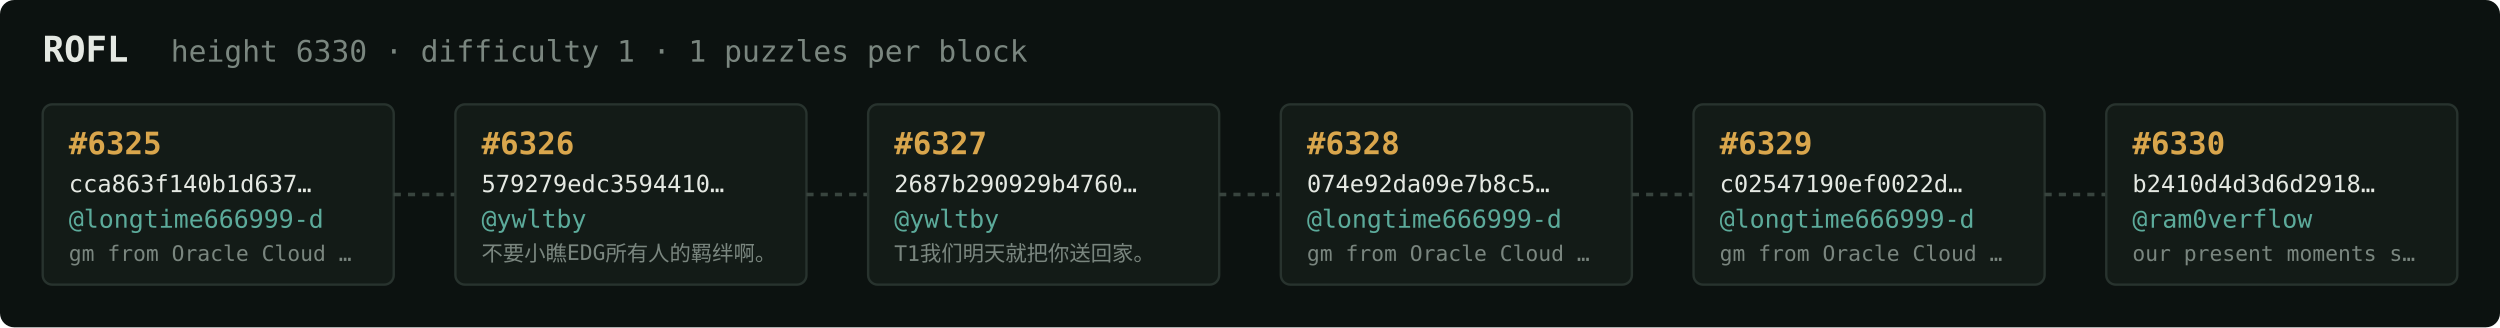
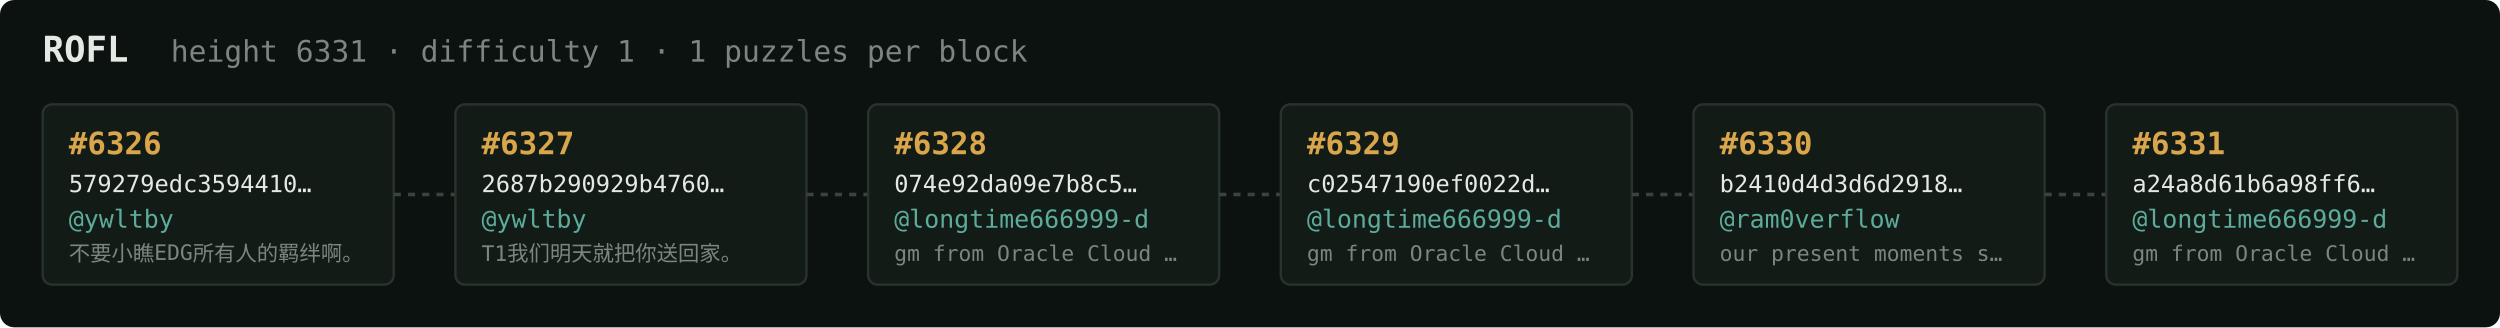
<svg xmlns="http://www.w3.org/2000/svg" width="1054" height="138" viewBox="0 0 1054 138" font-family="ui-monospace,SFMono-Regular,Menlo,monospace">
  <rect fill="#0c1210" width="1054" height="138" rx="6" />
  <text x="18" y="26" fill="#e5e9e3" font-size="15" font-weight="700">ROFL</text>
-   <text x="72" y="26" fill="#7a867f" font-size="12.5">height 6330 · difficulty 1 · 1 puzzles per block</text>
+   <text x="72" y="26" fill="#7a867f" font-size="12.5">height 6331 · difficulty 1 · 1 puzzles per block</text>
  <rect x="18" y="44" width="148" height="76" rx="4" fill="#131b17" stroke="#28332e" stroke-width="1" />
-   <text x="29" y="65" fill="#d9a64c" font-size="13" font-weight="700">#6325</text>
-   <text x="29" y="81" fill="#e5e9e3" font-size="10">cca863f140b1d637…</text>
-   <text x="29" y="96" fill="#5cab9b" font-size="10.5">@longtime666999-d</text>
-   <text x="29" y="110" fill="#7a867f" font-size="9">gm from Oracle Cloud …</text>
+   <text x="29" y="65" fill="#d9a64c" font-size="13" font-weight="700">#6326</text>
+   <text x="29" y="81" fill="#e5e9e3" font-size="10">579279edc3594410…</text>
+   <text x="29" y="96" fill="#5cab9b" font-size="10.5">@ywltby</text>
+   <text x="29" y="110" fill="#7a867f" font-size="9">不要小瞧EDG所有人的羁绊啊。</text>
  <line x1="166" y1="82.0" x2="192" y2="82.0" stroke="#38443e" stroke-width="1.5" stroke-dasharray="3 3" />
  <rect x="192" y="44" width="148" height="76" rx="4" fill="#131b17" stroke="#28332e" stroke-width="1" />
-   <text x="203" y="65" fill="#d9a64c" font-size="13" font-weight="700">#6326</text>
-   <text x="203" y="81" fill="#e5e9e3" font-size="10">579279edc3594410…</text>
+   <text x="203" y="65" fill="#d9a64c" font-size="13" font-weight="700">#6327</text>
+   <text x="203" y="81" fill="#e5e9e3" font-size="10">2687b290929b4760…</text>
  <text x="203" y="96" fill="#5cab9b" font-size="10.5">@ywltby</text>
-   <text x="203" y="110" fill="#7a867f" font-size="9">不要小瞧EDG所有人的羁绊啊。</text>
+   <text x="203" y="110" fill="#7a867f" font-size="9">T1我们明天就把你送回家。</text>
  <line x1="340" y1="82.0" x2="366" y2="82.0" stroke="#38443e" stroke-width="1.5" stroke-dasharray="3 3" />
  <rect x="366" y="44" width="148" height="76" rx="4" fill="#131b17" stroke="#28332e" stroke-width="1" />
-   <text x="377" y="65" fill="#d9a64c" font-size="13" font-weight="700">#6327</text>
-   <text x="377" y="81" fill="#e5e9e3" font-size="10">2687b290929b4760…</text>
-   <text x="377" y="96" fill="#5cab9b" font-size="10.5">@ywltby</text>
-   <text x="377" y="110" fill="#7a867f" font-size="9">T1我们明天就把你送回家。</text>
+   <text x="377" y="65" fill="#d9a64c" font-size="13" font-weight="700">#6328</text>
+   <text x="377" y="81" fill="#e5e9e3" font-size="10">074e92da09e7b8c5…</text>
+   <text x="377" y="96" fill="#5cab9b" font-size="10.5">@longtime666999-d</text>
+   <text x="377" y="110" fill="#7a867f" font-size="9">gm from Oracle Cloud …</text>
  <line x1="514" y1="82.0" x2="540" y2="82.0" stroke="#38443e" stroke-width="1.5" stroke-dasharray="3 3" />
  <rect x="540" y="44" width="148" height="76" rx="4" fill="#131b17" stroke="#28332e" stroke-width="1" />
-   <text x="551" y="65" fill="#d9a64c" font-size="13" font-weight="700">#6328</text>
-   <text x="551" y="81" fill="#e5e9e3" font-size="10">074e92da09e7b8c5…</text>
+   <text x="551" y="65" fill="#d9a64c" font-size="13" font-weight="700">#6329</text>
+   <text x="551" y="81" fill="#e5e9e3" font-size="10">c02547190ef0022d…</text>
  <text x="551" y="96" fill="#5cab9b" font-size="10.5">@longtime666999-d</text>
  <text x="551" y="110" fill="#7a867f" font-size="9">gm from Oracle Cloud …</text>
  <line x1="688" y1="82.0" x2="714" y2="82.0" stroke="#38443e" stroke-width="1.5" stroke-dasharray="3 3" />
  <rect x="714" y="44" width="148" height="76" rx="4" fill="#131b17" stroke="#28332e" stroke-width="1" />
-   <text x="725" y="65" fill="#d9a64c" font-size="13" font-weight="700">#6329</text>
-   <text x="725" y="81" fill="#e5e9e3" font-size="10">c02547190ef0022d…</text>
-   <text x="725" y="96" fill="#5cab9b" font-size="10.5">@longtime666999-d</text>
-   <text x="725" y="110" fill="#7a867f" font-size="9">gm from Oracle Cloud …</text>
+   <text x="725" y="65" fill="#d9a64c" font-size="13" font-weight="700">#6330</text>
+   <text x="725" y="81" fill="#e5e9e3" font-size="10">b2410d4d3d6d2918…</text>
+   <text x="725" y="96" fill="#5cab9b" font-size="10.5">@ram0verflow</text>
+   <text x="725" y="110" fill="#7a867f" font-size="9">our present moments s…</text>
  <line x1="862" y1="82.0" x2="888" y2="82.0" stroke="#38443e" stroke-width="1.5" stroke-dasharray="3 3" />
  <rect x="888" y="44" width="148" height="76" rx="4" fill="#131b17" stroke="#28332e" stroke-width="1" />
-   <text x="899" y="65" fill="#d9a64c" font-size="13" font-weight="700">#6330</text>
-   <text x="899" y="81" fill="#e5e9e3" font-size="10">b2410d4d3d6d2918…</text>
-   <text x="899" y="96" fill="#5cab9b" font-size="10.5">@ram0verflow</text>
-   <text x="899" y="110" fill="#7a867f" font-size="9">our present moments s…</text>
+   <text x="899" y="65" fill="#d9a64c" font-size="13" font-weight="700">#6331</text>
+   <text x="899" y="81" fill="#e5e9e3" font-size="10">a24a8d61b6a98ff6…</text>
+   <text x="899" y="96" fill="#5cab9b" font-size="10.5">@longtime666999-d</text>
+   <text x="899" y="110" fill="#7a867f" font-size="9">gm from Oracle Cloud …</text>
</svg>
